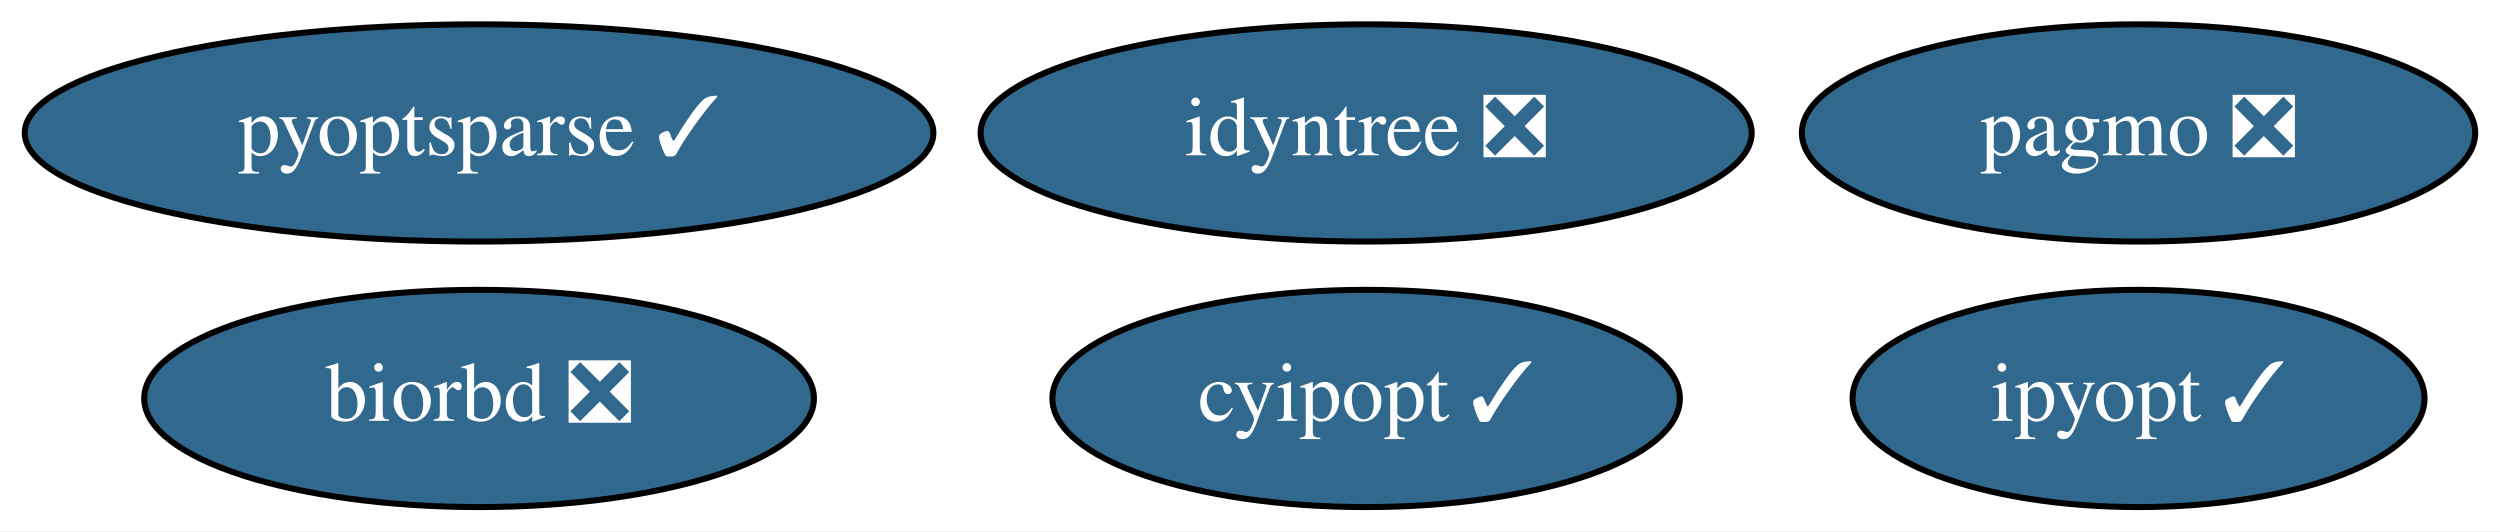
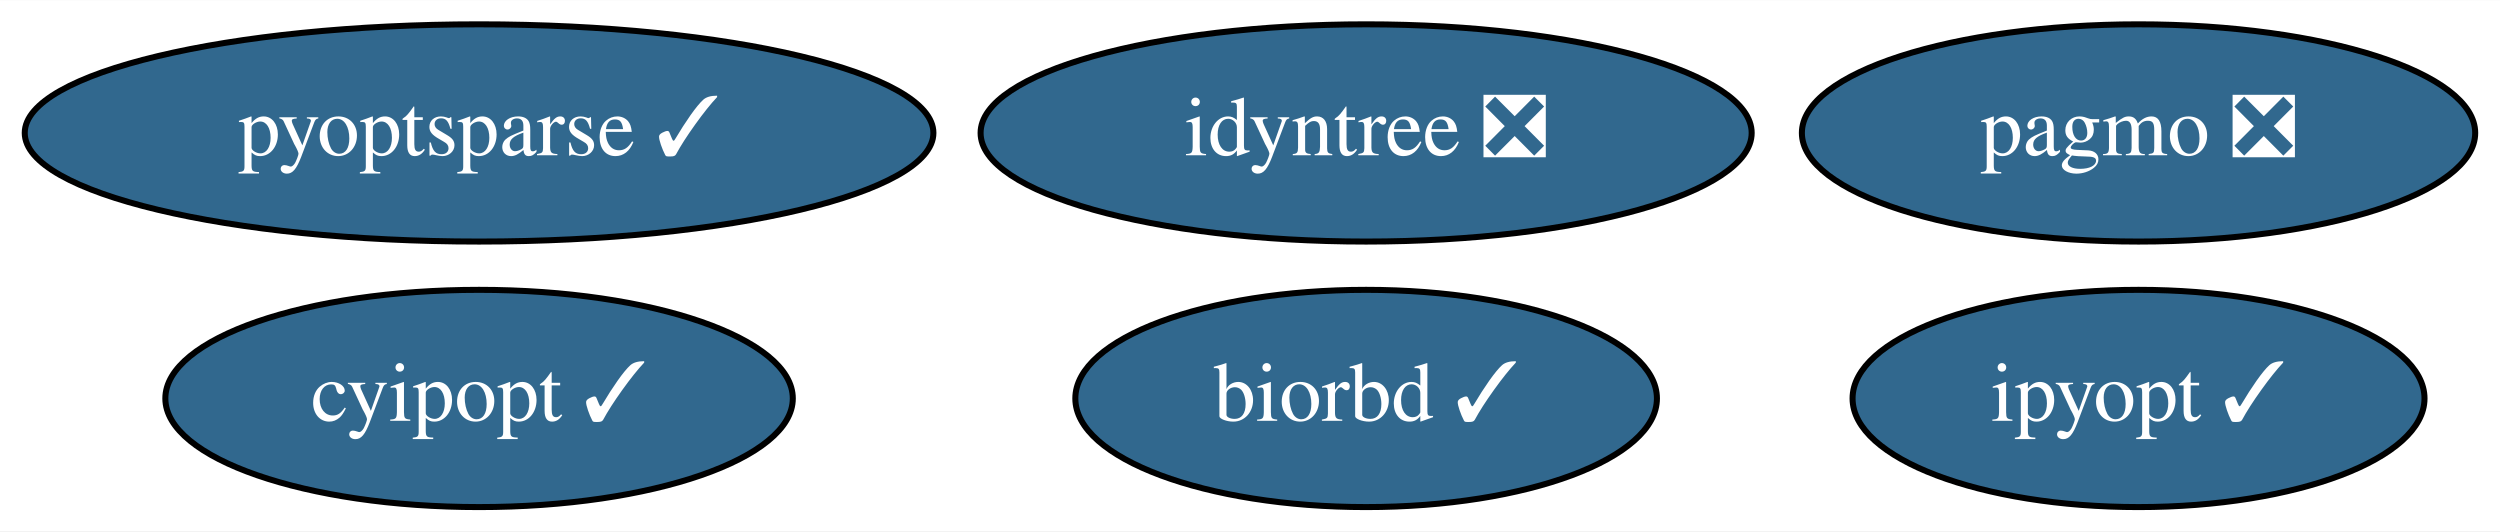
<svg xmlns="http://www.w3.org/2000/svg" xmlns:xlink="http://www.w3.org/1999/xlink" width="414pt" height="88pt" viewBox="0.00 0.00 414.29 88.00">
  <g id="graph0" class="graph" transform="scale(1 1) rotate(0) translate(4 84)">
    <polygon fill="white" stroke="transparent" points="-4,4 -4,-84 410.29,-84 410.29,4 -4,4" />
    <g id="node1" class="node">
      <g id="a_node1">
        <a xlink:href="https://github.com/conda-forge/cyipopt-feedstock/pull/36" xlink:title="cyipopt ✓">
-           <ellipse fill="#31688e" stroke="black" cx="222.39" cy="-18" rx="51.99" ry="18" />
-           <text text-anchor="middle" x="222.39" y="-14.3" font-family="Times,serif" font-size="14.00" fill="white">cyipopt ✓</text>
+           <ellipse fill="#31688e" stroke="black" cx="75.39" cy="-18" rx="51.99" ry="18" />
+           <text text-anchor="middle" x="75.39" y="-14.3" font-family="Times,serif" font-size="14.00" fill="white">cyipopt ✓</text>
        </a>
      </g>
    </g>
    <g id="node2" class="node">
      <g id="a_node2">
        <a xlink:href="https://github.com/conda-forge/pagmo-feedstock/pull/61" xlink:title="pagmo ❎">
          <ellipse fill="#31688e" stroke="black" cx="350.39" cy="-62" rx="55.79" ry="18" />
          <text text-anchor="middle" x="350.39" y="-58.3" font-family="Times,serif" font-size="14.00" fill="white">pagmo ❎</text>
        </a>
      </g>
    </g>
    <g id="node3" class="node">
      <g id="a_node3">
-         <a xlink:href="https://github.com/conda-forge/biorbd-feedstock/pull/84" xlink:title="biorbd ❎">
-           <ellipse fill="#31688e" stroke="black" cx="75.39" cy="-18" rx="55.49" ry="18" />
-           <text text-anchor="middle" x="75.39" y="-14.3" font-family="Times,serif" font-size="14.00" fill="white">biorbd ❎</text>
+         <a xlink:href="https://github.com/conda-forge/biorbd-feedstock/pull/84" xlink:title="biorbd ✓">
+           <ellipse fill="#31688e" stroke="black" cx="222.39" cy="-18" rx="48.19" ry="18" />
+           <text text-anchor="middle" x="222.39" y="-14.3" font-family="Times,serif" font-size="14.00" fill="white">biorbd ✓</text>
        </a>
      </g>
    </g>
    <g id="node4" class="node">
      <g id="a_node4">
        <a xlink:href="https://github.com/conda-forge/ipyopt-feedstock/pull/16" xlink:title="ipyopt ✓">
          <ellipse fill="#31688e" stroke="black" cx="350.39" cy="-18" rx="47.39" ry="18" />
          <text text-anchor="middle" x="350.39" y="-14.3" font-family="Times,serif" font-size="14.00" fill="white">ipyopt ✓</text>
        </a>
      </g>
    </g>
    <g id="node5" class="node">
      <g id="a_node5">
        <a xlink:href="https://github.com/conda-forge/pyoptsparse-feedstock/pull/19" xlink:title="pyoptsparse ✓">
          <ellipse fill="#31688e" stroke="black" cx="75.39" cy="-62" rx="75.29" ry="18" />
          <text text-anchor="middle" x="75.39" y="-58.3" font-family="Times,serif" font-size="14.00" fill="white">pyoptsparse ✓</text>
        </a>
      </g>
    </g>
    <g id="node6" class="node">
      <g id="a_node6">
        <a xlink:href="https://github.com/conda-forge/idyntree-feedstock/pull/39" xlink:title="idyntree ❎">
          <ellipse fill="#31688e" stroke="black" cx="222.39" cy="-62" rx="63.89" ry="18" />
          <text text-anchor="middle" x="222.39" y="-58.3" font-family="Times,serif" font-size="14.00" fill="white">idyntree ❎</text>
        </a>
      </g>
    </g>
  </g>
</svg>
